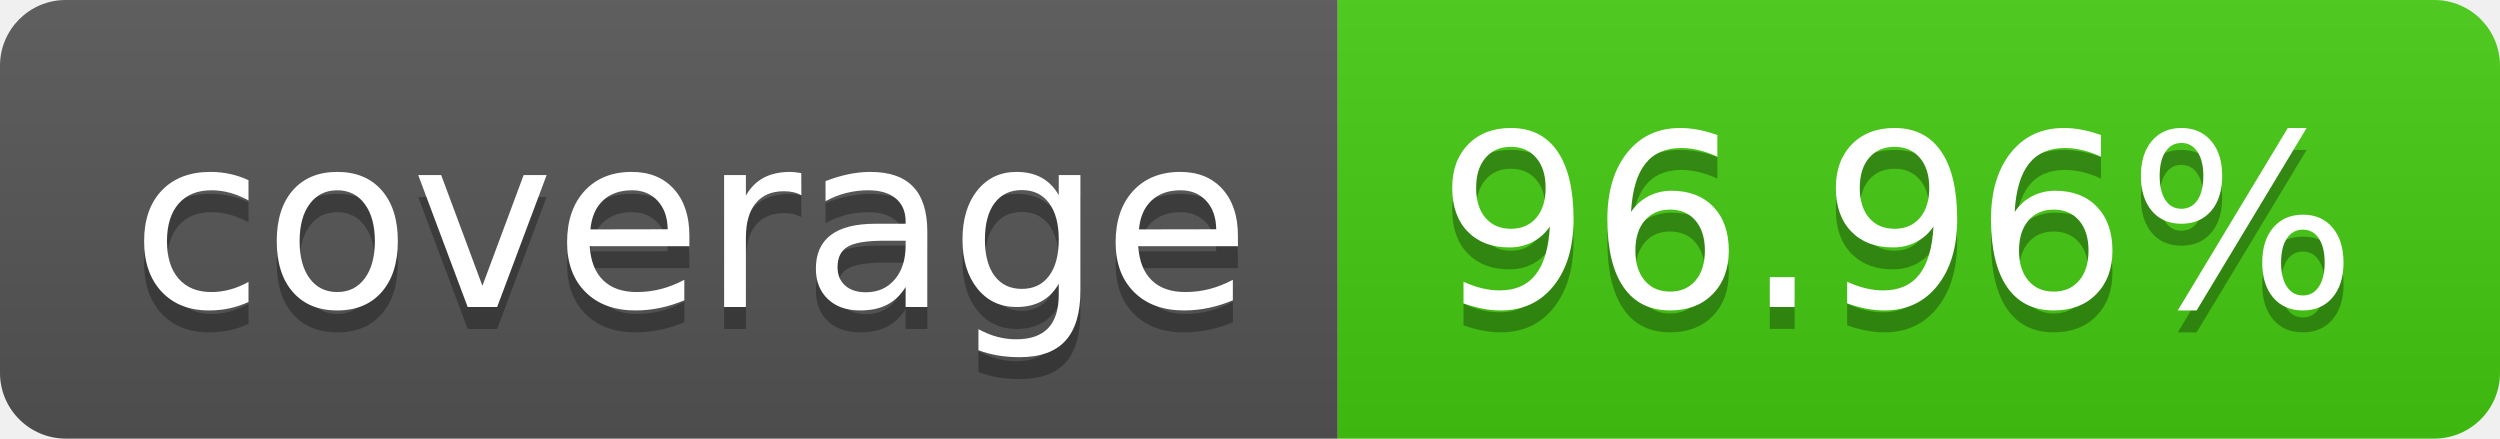
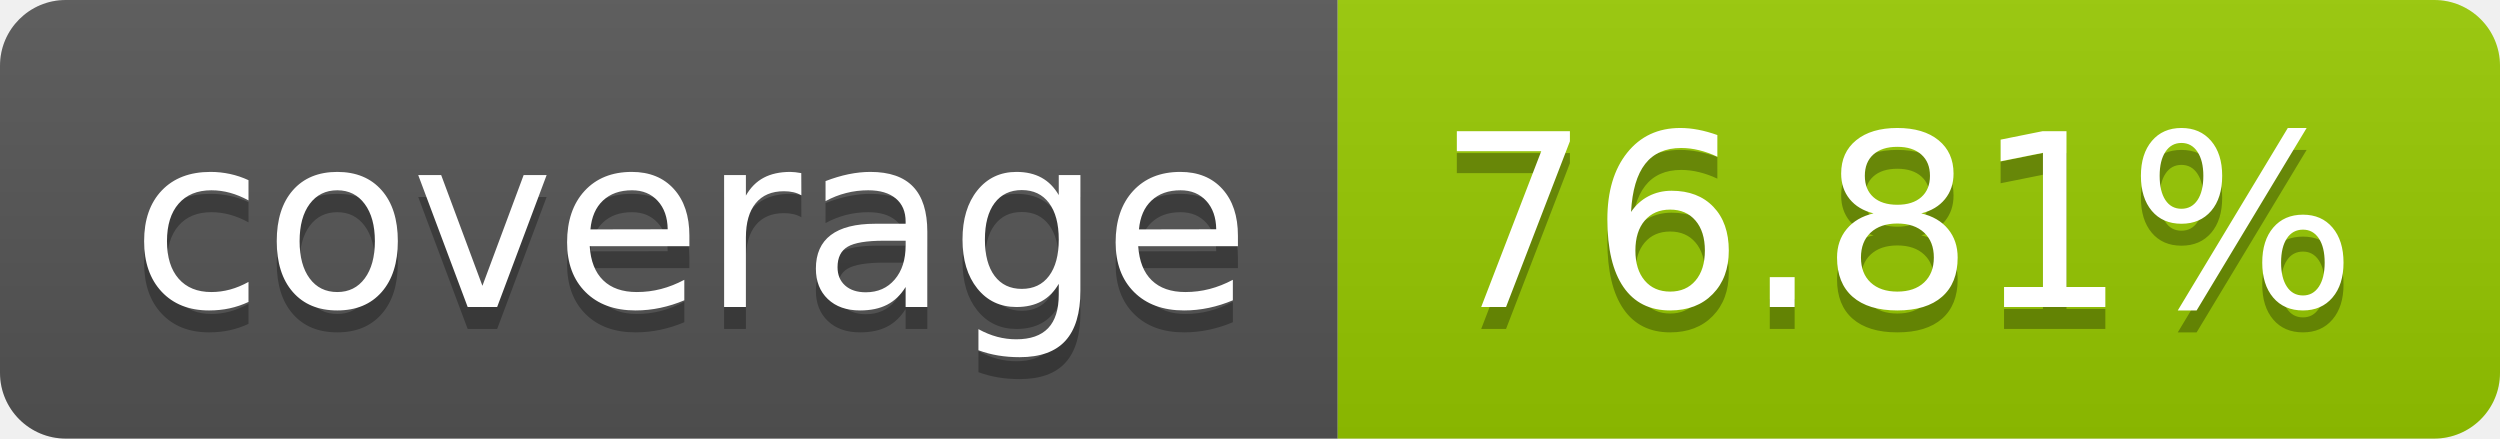
- <svg xmlns="http://www.w3.org/2000/svg" width="114" height="20" role="img" aria-label="coverage: 96.96%">
+ <svg xmlns="http://www.w3.org/2000/svg" width="114" height="20" role="img" aria-label="coverage: 76.81%">
  <linearGradient id="s" x2="0" y2="100%">
    <stop offset="0" stop-color="#bbb" stop-opacity=".1" />
    <stop offset="1" stop-opacity=".1" />
  </linearGradient>
  <clipPath id="r">
    <rect width="114" height="20" rx="3" fill="#fff" />
  </clipPath>
  <g clip-path="url(#r)">
    <rect width="61" height="20" fill="#555" />
-     <rect x="61" width="53" height="20" fill="#4c1" />
+     <rect x="61" width="53" height="20" fill="#97ca00" />
    <rect width="114" height="20" fill="url(#s)" />
  </g>
  <g fill="#fff" text-anchor="middle" font-family="Verdana,Geneva,DejaVu Sans,sans-serif" text-rendering="geometricPrecision" font-size="110">
    <text aria-hidden="true" x="315" y="150" fill="#010101" fill-opacity=".3" transform="scale(.1)" textLength="510">coverage</text>
    <text x="315" y="140" transform="scale(.1)" fill="#fff" textLength="510">coverage</text>
-     <text aria-hidden="true" x="865" y="150" fill="#010101" fill-opacity=".3" transform="scale(.1)" textLength="430">96.96%</text>
-     <text x="865" y="140" transform="scale(.1)" fill="#fff" textLength="430">96.96%</text>
+     <text aria-hidden="true" x="865" y="150" fill="#010101" fill-opacity=".3" transform="scale(.1)" textLength="430">76.81%</text>
+     <text x="865" y="140" transform="scale(.1)" fill="#fff" textLength="430">76.81%</text>
  </g>
</svg>
